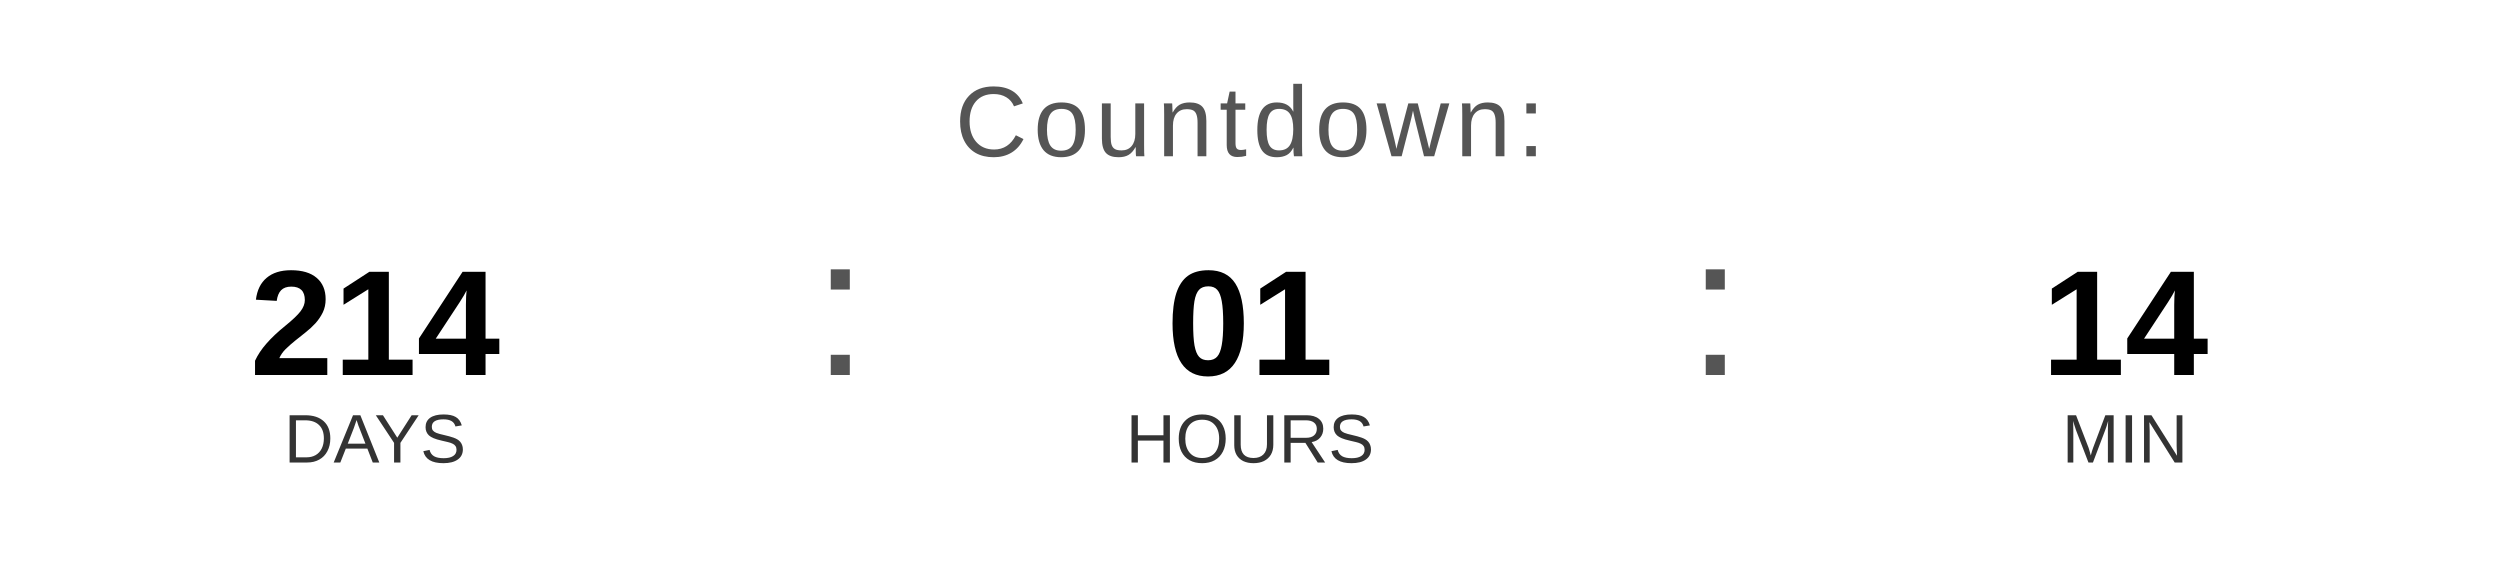
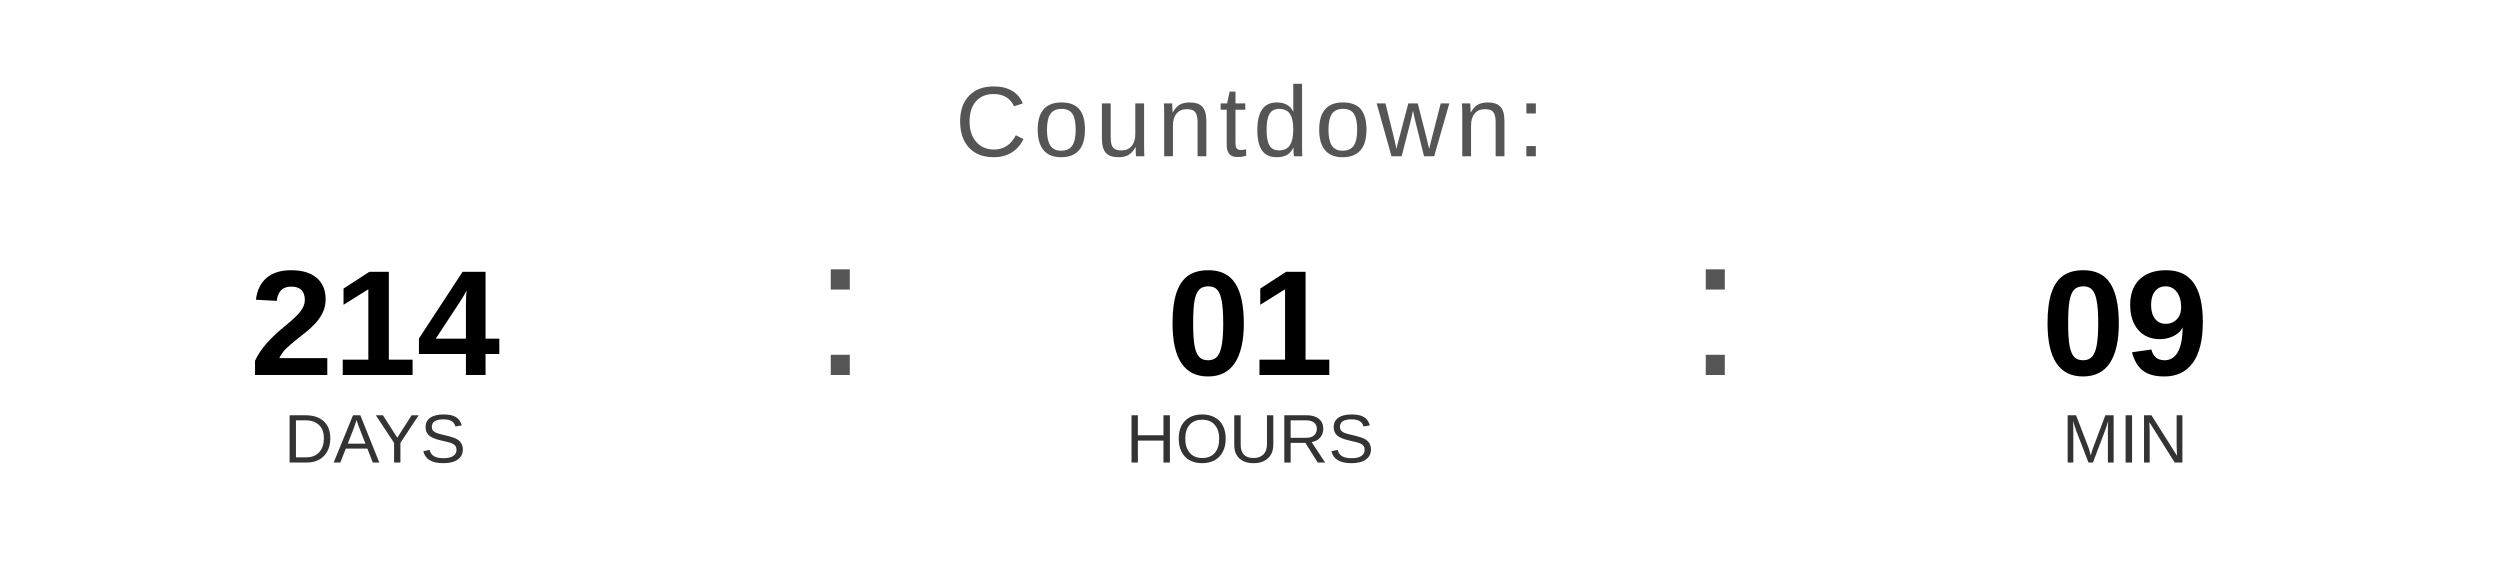
<svg xmlns="http://www.w3.org/2000/svg" width="400" height="90" viewBox="0 0 400 90">
  <text x="200" y="25" font-family="Arial, Helvetica, sans-serif" font-size="16" fill="#555555" text-anchor="middle" letter-spacing="1">
    Countdown:
  </text>
  <text x="60" y="60" font-family="Arial, Helvetica, sans-serif" font-size="24" font-weight="bold" fill="#000000" text-anchor="middle">214</text>
  <text x="60" y="74" font-family="Arial, Helvetica, sans-serif" font-size="11" fill="#333333" text-anchor="middle">DAYS</text>
  <text x="130" y="60" font-family="Arial, sans-serif" font-size="32" fill="#555555">:</text>
  <text x="200" y="60" font-family="Arial, Helvetica, sans-serif" font-size="24" font-weight="bold" fill="#000000" text-anchor="middle">01</text>
  <text x="200" y="74" font-family="Arial, Helvetica, sans-serif" font-size="11" fill="#333333" text-anchor="middle">HOURS</text>
  <text x="270" y="60" font-family="Arial, sans-serif" font-size="32" fill="#555555">:</text>
-   <text x="340" y="60" font-family="Arial, Helvetica, sans-serif" font-size="24" font-weight="bold" fill="#000000" text-anchor="middle">14</text>
+   <text x="340" y="60" font-family="Arial, Helvetica, sans-serif" font-size="24" font-weight="bold" fill="#000000" text-anchor="middle">09</text>
  <text x="340" y="74" font-family="Arial, Helvetica, sans-serif" font-size="11" fill="#333333" text-anchor="middle">MIN</text>
</svg>
